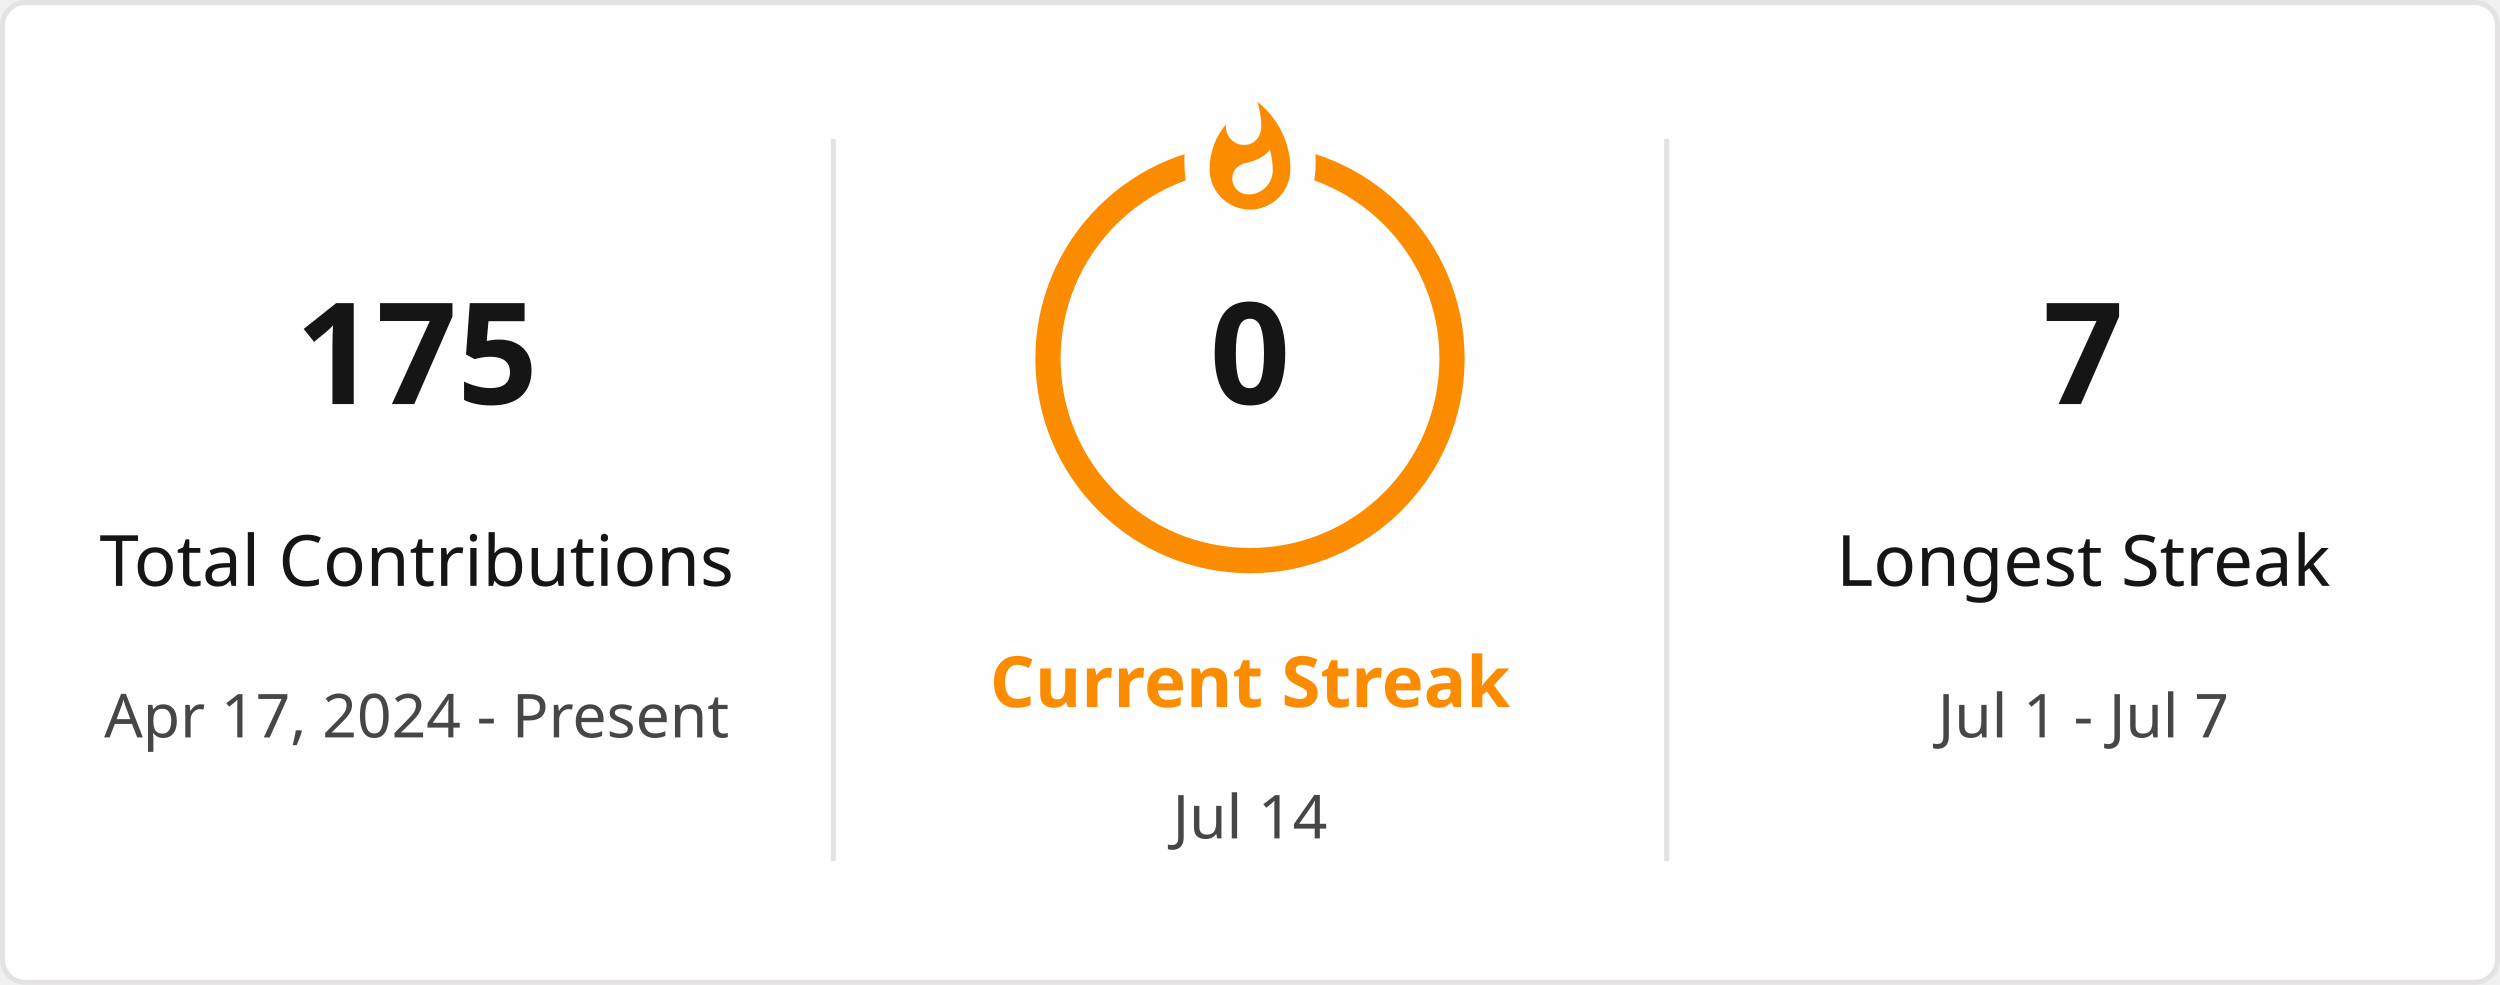
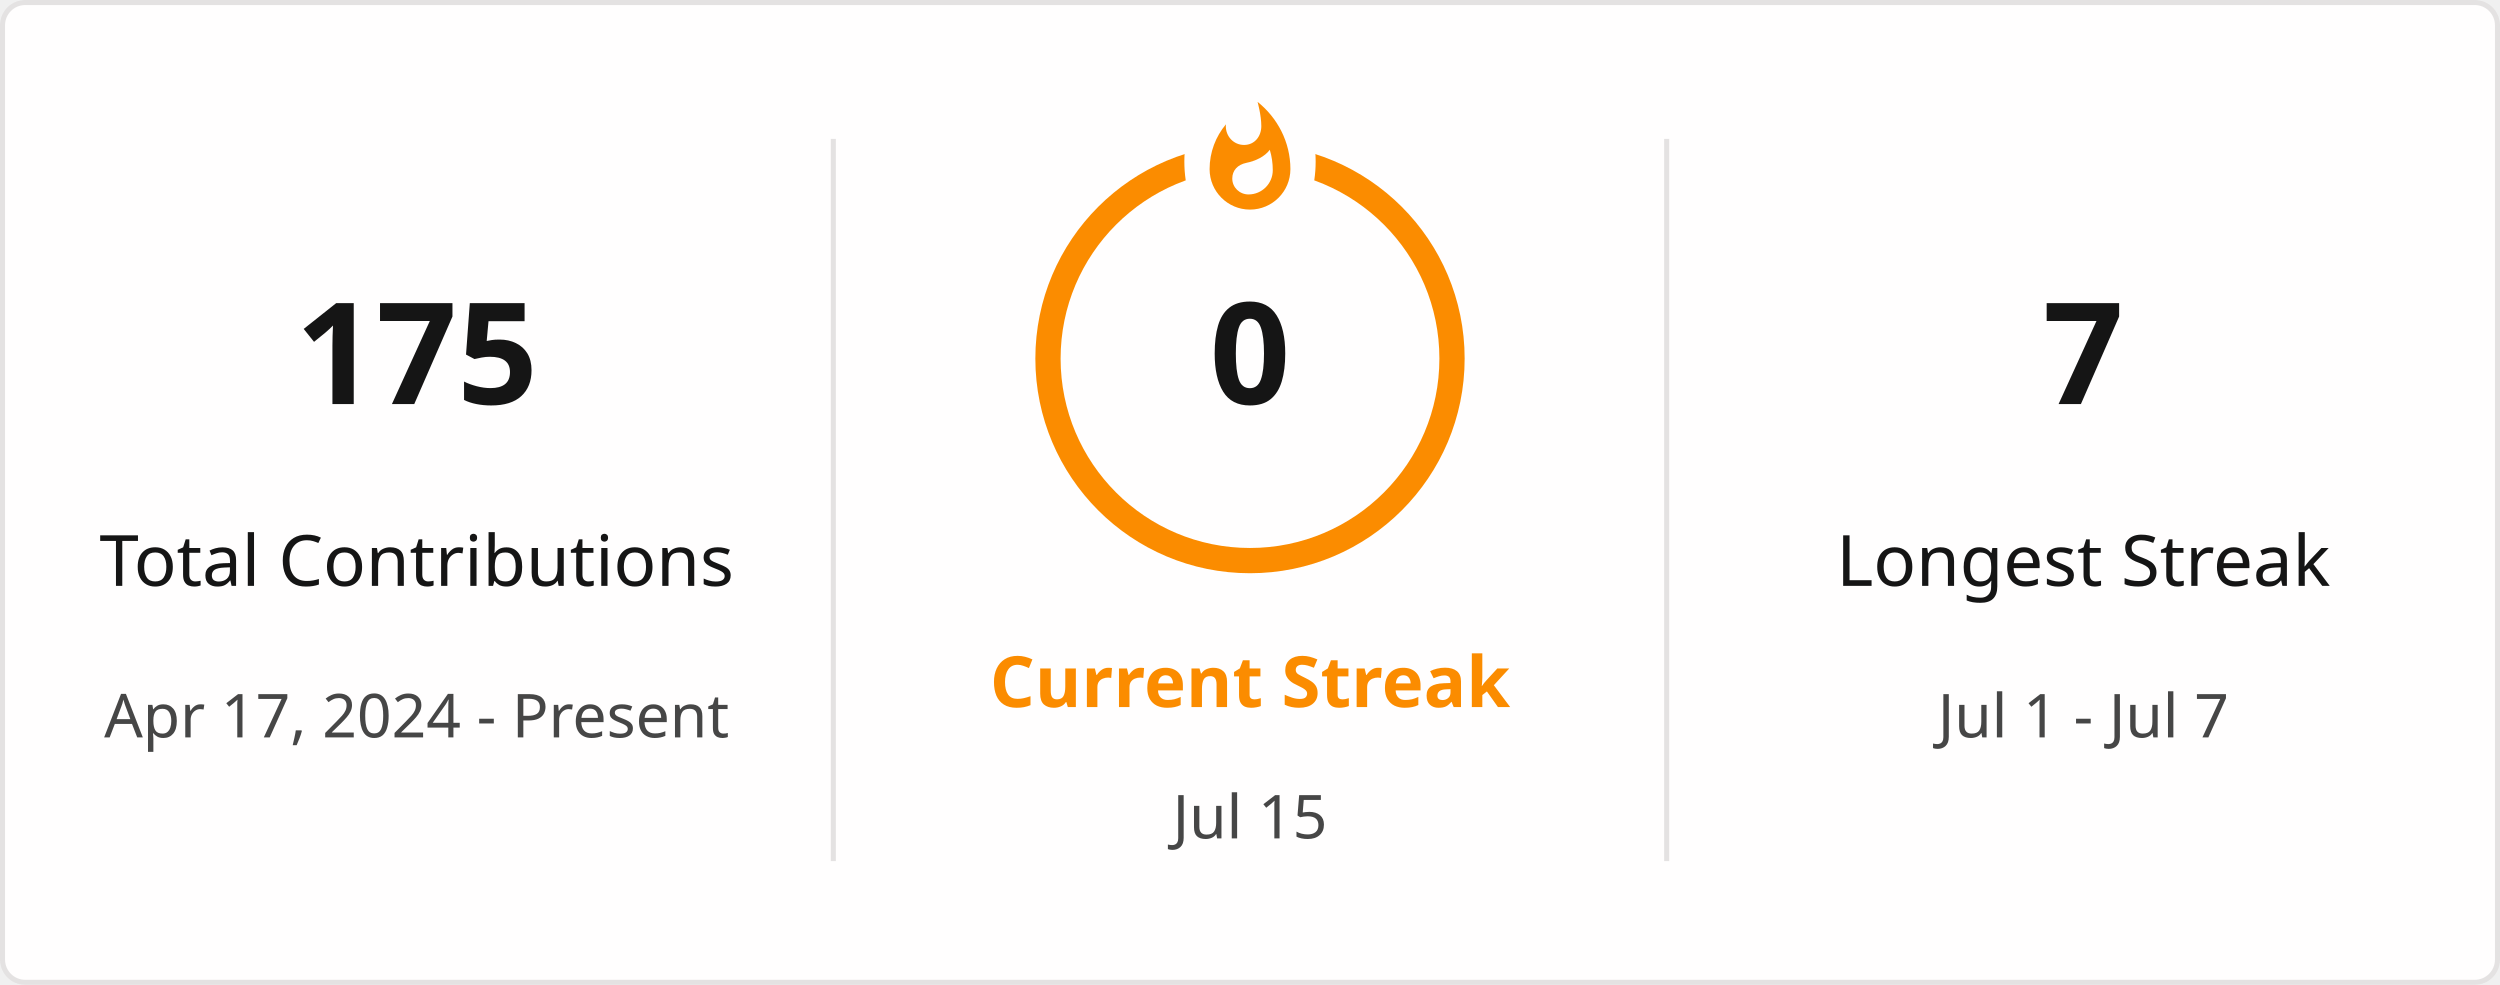
<svg xmlns="http://www.w3.org/2000/svg" style="isolation: isolate" viewBox="0 0 495 195" width="495px" height="195px" direction="ltr">
  <defs>
    <clipPath id="outer_rectangle">
      <rect width="495" height="195" rx="4.5" />
    </clipPath>
    <mask id="mask_out_ring_behind_fire">
      <rect width="495" height="195" fill="white" />
      <ellipse id="mask-ellipse" cx="247.5" cy="32" rx="13" ry="18" fill="black" />
    </mask>
  </defs>
  <g clip-path="url(#outer_rectangle)">
    <g style="isolation: isolate">
      <rect stroke="#E4E2E2" fill="#FFFEFE" rx="4.5" x="0.5" y="0.5" width="494" height="194" />
    </g>
    <g style="isolation: isolate">
      <line x1="165" y1="28" x2="165" y2="170" vector-effect="non-scaling-stroke" stroke-width="1" stroke="#E4E2E2" stroke-linejoin="miter" stroke-linecap="square" stroke-miterlimit="3" />
      <line x1="330" y1="28" x2="330" y2="170" vector-effect="non-scaling-stroke" stroke-width="1" stroke="#E4E2E2" stroke-linejoin="miter" stroke-linecap="square" stroke-miterlimit="3" />
    </g>
    <g style="isolation: isolate">
      <g transform="translate(82.5, 48)">
        <text x="0" y="32" stroke-width="0" text-anchor="middle" fill="#151515" stroke="none" font-family="&quot;Segoe UI&quot;, Ubuntu, sans-serif" font-weight="700" font-size="28px" font-style="normal" style="opacity: 1; opacity: 1;">
                        175
                    </text>
      </g>
      <g transform="translate(82.5, 84)">
        <text x="0" y="32" stroke-width="0" text-anchor="middle" fill="#151515" stroke="none" font-family="&quot;Segoe UI&quot;, Ubuntu, sans-serif" font-weight="400" font-size="14px" font-style="normal" style="opacity: 1; opacity: 1;">
                        Total Contributions
                    </text>
      </g>
      <g transform="translate(82.5, 114)">
        <text x="0" y="32" stroke-width="0" text-anchor="middle" fill="#464646" stroke="none" font-family="&quot;Segoe UI&quot;, Ubuntu, sans-serif" font-weight="400" font-size="12px" font-style="normal" style="opacity: 1; opacity: 1;">
                        Apr 17, 2024 - Present
                    </text>
      </g>
    </g>
    <g style="isolation: isolate">
      <g transform="translate(247.5, 108)">
        <text x="0" y="32" stroke-width="0" text-anchor="middle" fill="#FB8C00" stroke="none" font-family="&quot;Segoe UI&quot;, Ubuntu, sans-serif" font-weight="700" font-size="14px" font-style="normal" style="opacity: 1; opacity: 1;">
                        Current Streak
                    </text>
      </g>
      <g transform="translate(247.5, 145)">
        <text x="0" y="21" stroke-width="0" text-anchor="middle" fill="#464646" stroke="none" font-family="&quot;Segoe UI&quot;, Ubuntu, sans-serif" font-weight="400" font-size="12px" font-style="normal" style="opacity: 1; opacity: 1;">
-                         Jul 14
+                         Jul 15
                    </text>
      </g>
      <g mask="url(#mask_out_ring_behind_fire)">
        <circle cx="247.5" cy="71" r="40" fill="none" stroke="#FB8C00" stroke-width="5" style="opacity: 1; opacity: 1;" />
      </g>
      <g transform="translate(247.5, 19.5)" stroke-opacity="0" style="opacity: 1; opacity: 1;">
        <path d="M -12 -0.5 L 15 -0.5 L 15 23.5 L -12 23.5 L -12 -0.5 Z" fill="none" />
        <path d="M 1.5 0.67 C 1.5 0.67 2.24 3.32 2.24 5.47 C 2.24 7.53 0.89 9.2 -1.17 9.2 C -3.23 9.2 -4.79 7.53 -4.79 5.47 L -4.76 5.11 C -6.78 7.51 -8 10.62 -8 13.99 C -8 18.41 -4.42 22 0 22 C 4.42 22 8 18.41 8 13.99 C 8 8.6 5.41 3.79 1.5 0.67 Z M -0.29 19 C -2.07 19 -3.51 17.6 -3.51 15.86 C -3.51 14.24 -2.46 13.1 -0.7 12.74 C 1.07 12.38 2.9 11.53 3.92 10.16 C 4.31 11.45 4.51 12.81 4.51 14.2 C 4.51 16.85 2.36 19 -0.29 19 Z" fill="#FB8C00" stroke-opacity="0" />
      </g>
      <g transform="translate(247.5, 48)">
        <text x="0" y="32" stroke-width="0" text-anchor="middle" fill="#151515" stroke="none" font-family="&quot;Segoe UI&quot;, Ubuntu, sans-serif" font-weight="700" font-size="28px" font-style="normal" style="font-size: 28px;">
                        0
                    </text>
      </g>
    </g>
    <g style="isolation: isolate">
      <g transform="translate(412.5, 48)">
        <text x="0" y="32" stroke-width="0" text-anchor="middle" fill="#151515" stroke="none" font-family="&quot;Segoe UI&quot;, Ubuntu, sans-serif" font-weight="700" font-size="28px" font-style="normal" style="opacity: 1; opacity: 1;">
                        7
                    </text>
      </g>
      <g transform="translate(412.5, 84)">
        <text x="0" y="32" stroke-width="0" text-anchor="middle" fill="#151515" stroke="none" font-family="&quot;Segoe UI&quot;, Ubuntu, sans-serif" font-weight="400" font-size="14px" font-style="normal" style="opacity: 1; opacity: 1;">
                        Longest Streak
                    </text>
      </g>
      <g transform="translate(412.5, 114)">
        <text x="0" y="32" stroke-width="0" text-anchor="middle" fill="#464646" stroke="none" font-family="&quot;Segoe UI&quot;, Ubuntu, sans-serif" font-weight="400" font-size="12px" font-style="normal" style="opacity: 1; opacity: 1;">
                        Jul 1 - Jul 7
                    </text>
      </g>
    </g>
  </g>
</svg>
